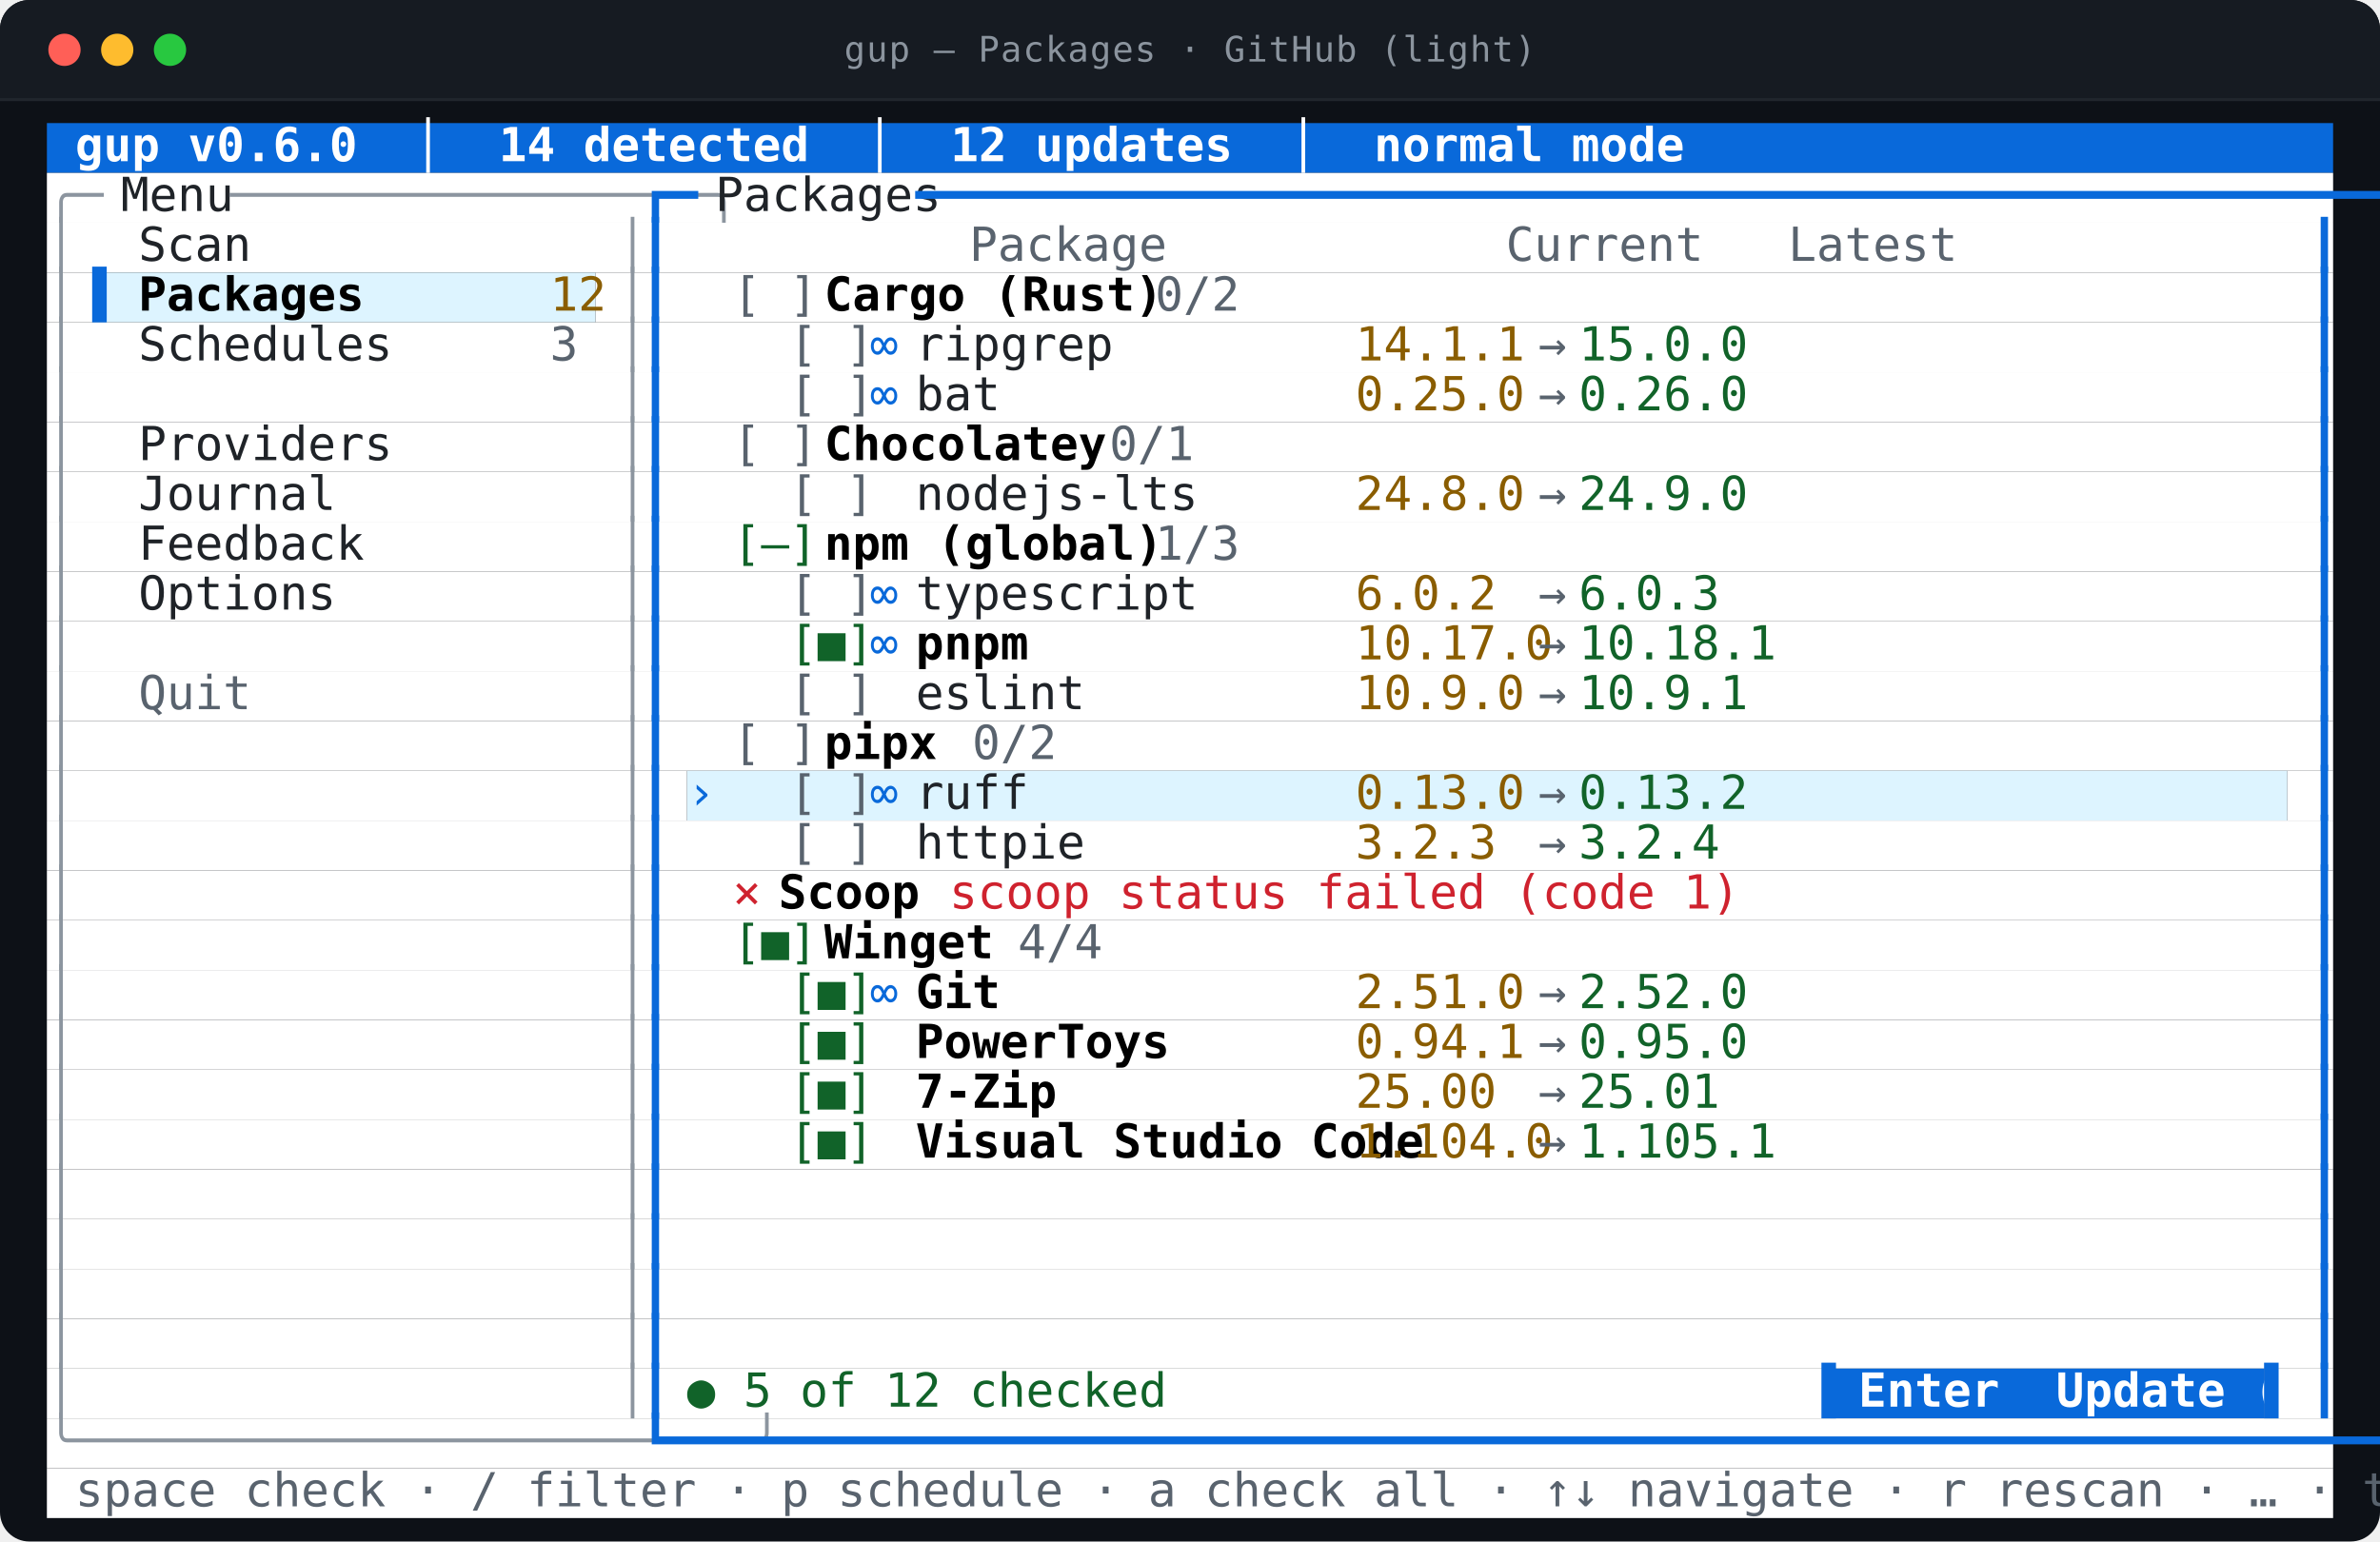
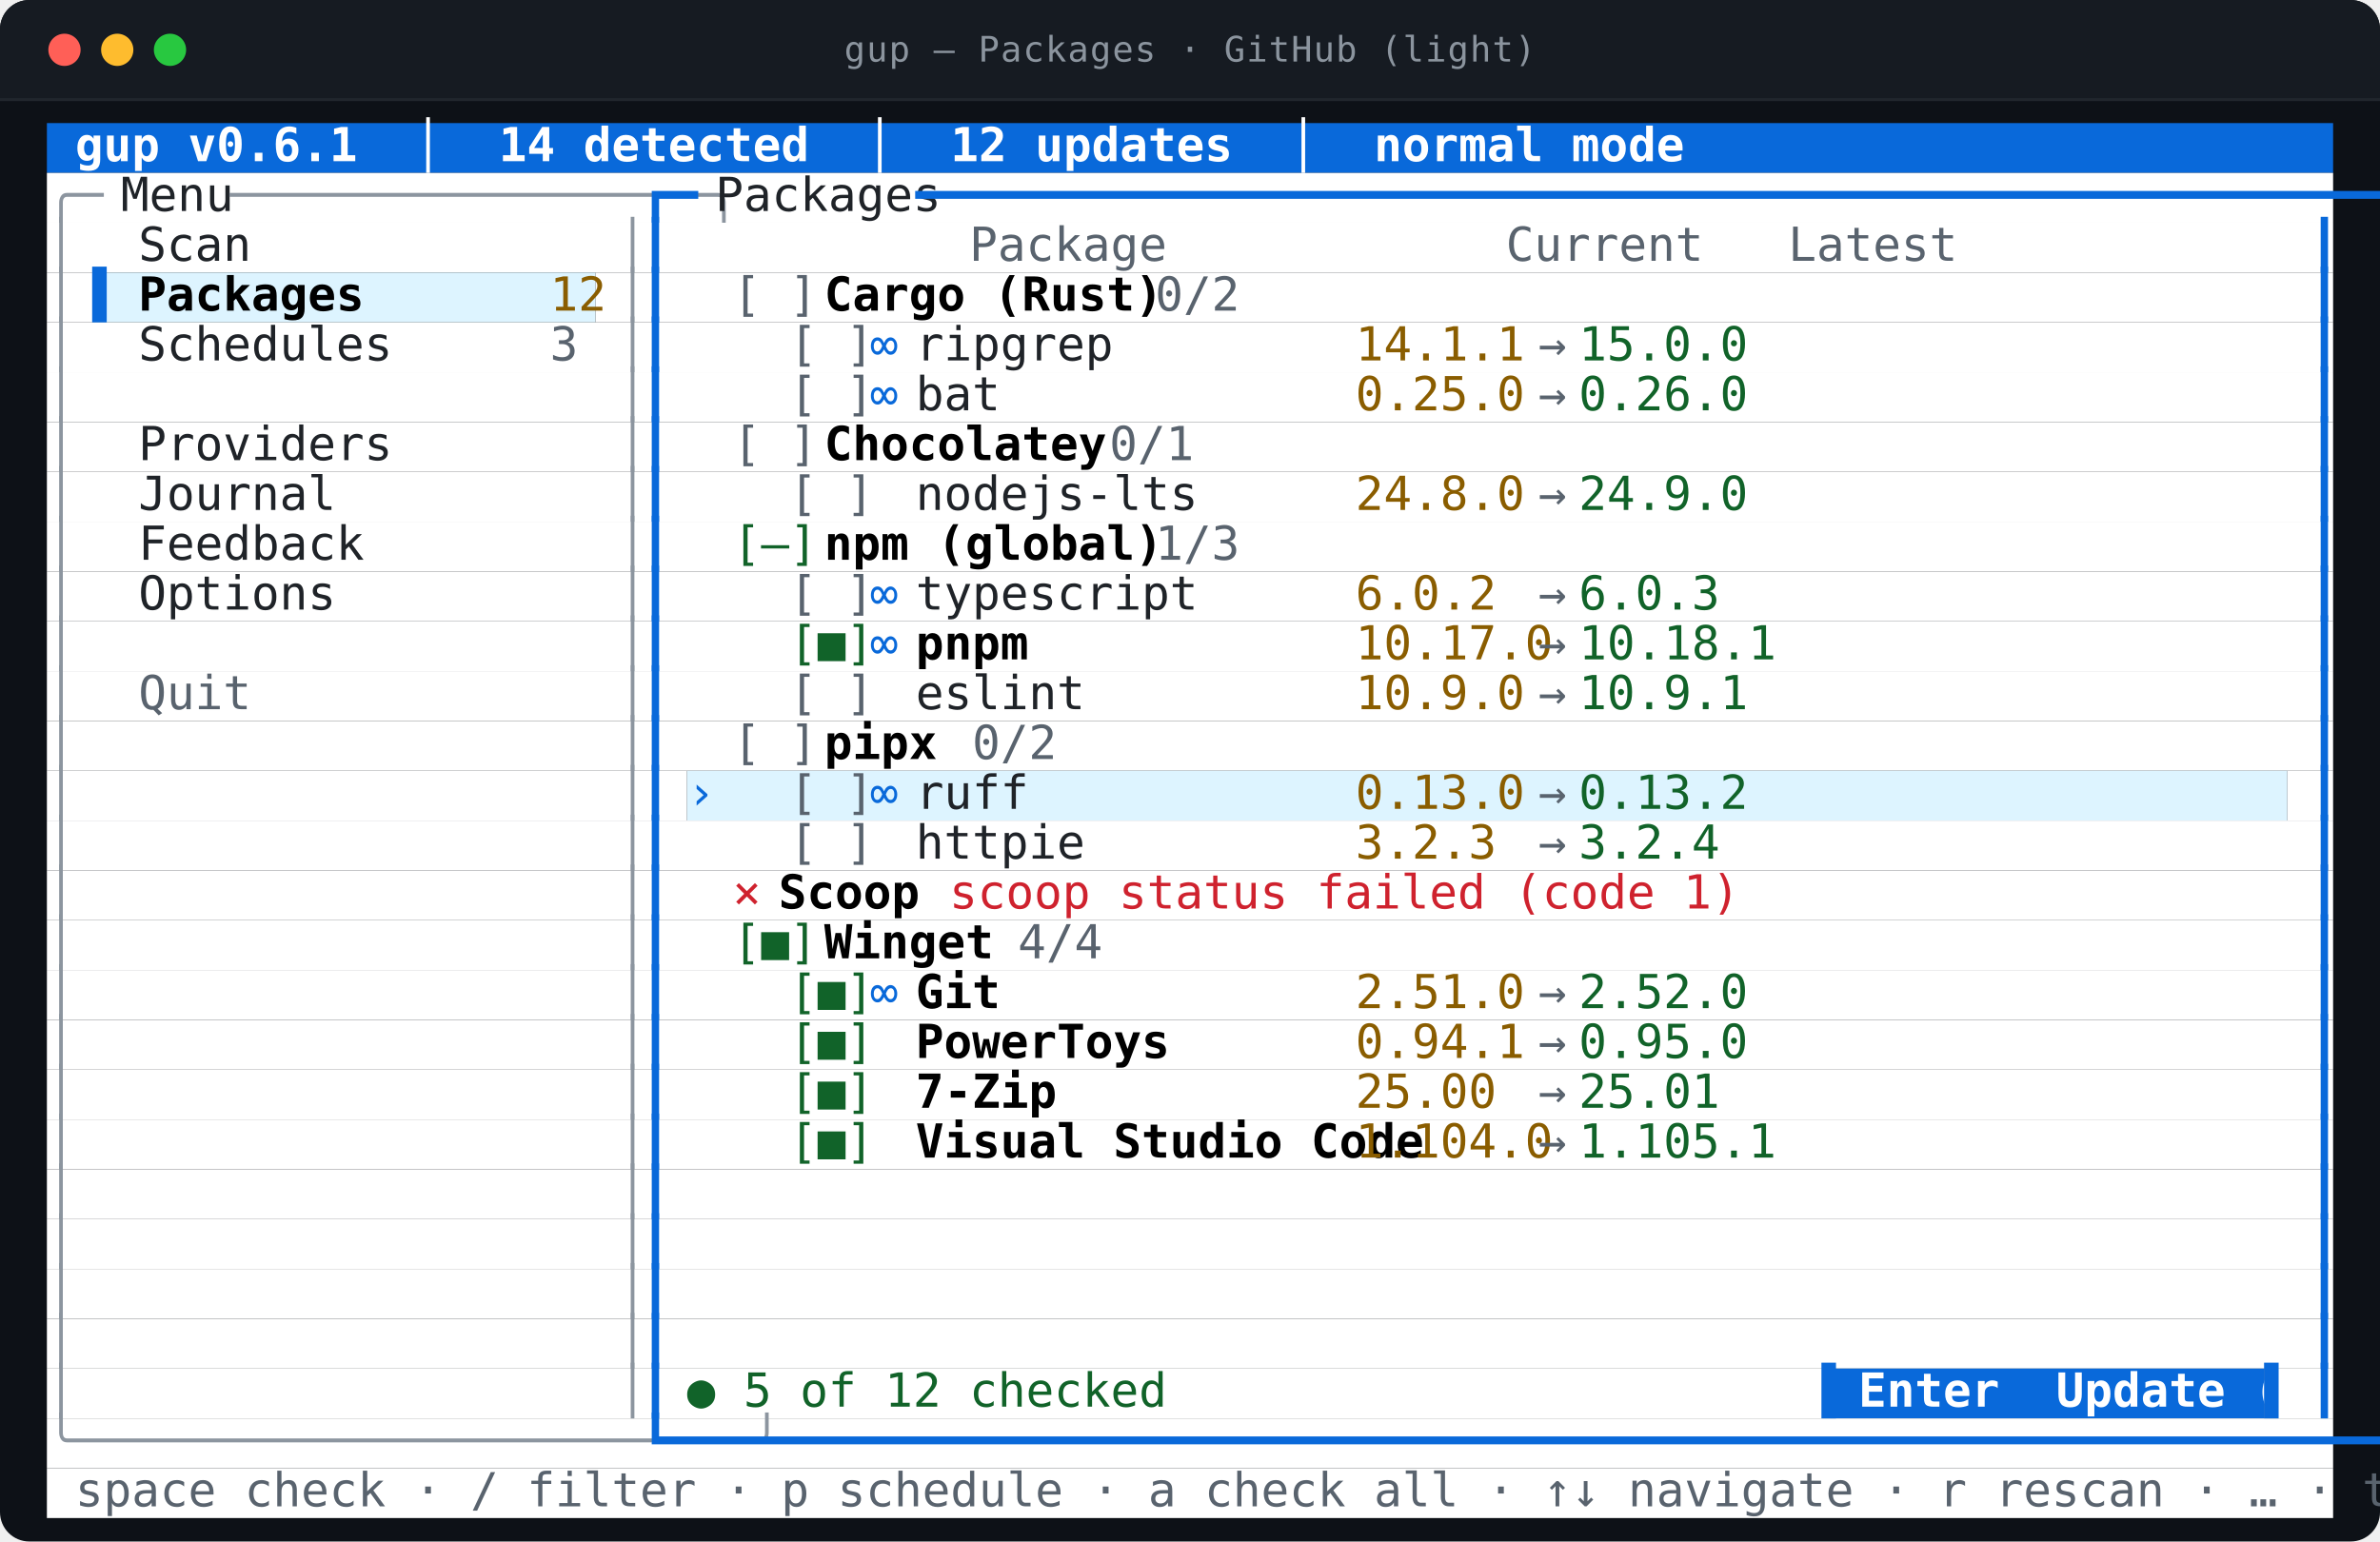
<svg xmlns="http://www.w3.org/2000/svg" viewBox="0 0 812.0 526.0" width="812.0" height="526.0" role="img" aria-labelledby="t d">
  <style>
text{font-family:ui-monospace,SFMono-Regular,"SF Mono",Menlo,Consolas,"DejaVu Sans Mono",monospace;font-size:16px}
.t{font-size:12px;letter-spacing:.4px;fill:#8b949e}
.b{font-weight:700}
.i{font-style:italic}
.u{text-decoration:underline}
.s{text-decoration:line-through}
.us{text-decoration:underline line-through}
.d{opacity:0.62}
.c0{fill:#0969da}
.c1{fill:#ffffff}
.c2{fill:#ddf4ff}
.c3{fill:#8c959f}
.c4{fill:#1f2328}
.c5{fill:#59636e}
.c6{fill:#000000}
.c7{fill:#8a5d00}
.c8{fill:#116329}
.c9{fill:#cf222e}
</style>
  <rect y="0.0" width="812.0" height="526.0" rx="10.0" fill="#0d1117" />
  <rect y="0.0" width="812.0" height="34.0" rx="10.0" fill="#161b22" />
  <rect y="24.0" width="812.0" height="10.0" fill="#161b22" />
  <line x1="0.0" y1="34.0" x2="812.0" y2="34.0" stroke="#21262d" />
  <circle cx="22.0" cy="17.0" r="5.5" fill="#ff5f57" />
  <circle cx="40.0" cy="17.0" r="5.5" fill="#febc2e" />
  <circle cx="58.0" cy="17.0" r="5.5" fill="#28c840" />
  <text class="t" x="406.0" y="21.0" text-anchor="middle">gup — Packages · GitHub (light)</text>
  <rect class="c0" x="16.0" y="42.0" width="780.0" height="17.0" />
  <rect class="c1" x="16.0" y="59.0" width="780.0" height="17.0" />
  <rect class="c1" x="16.0" y="76.0" width="780.0" height="17.0" />
  <rect class="c1" x="16.0" y="93.0" width="15.6" height="17.0" />
  <rect class="c2" x="31.6" y="93.0" width="171.6" height="17.0" />
  <rect class="c1" x="203.2" y="93.0" width="592.8" height="17.0" />
  <rect class="c1" x="16.0" y="110.0" width="780.0" height="17.0" />
  <rect class="c1" x="16.0" y="127.0" width="780.0" height="17.0" />
  <rect class="c1" x="16.0" y="144.0" width="780.0" height="17.0" />
  <rect class="c1" x="16.0" y="161.0" width="780.0" height="17.0" />
  <rect class="c1" x="16.0" y="178.0" width="780.0" height="17.0" />
  <rect class="c1" x="16.0" y="195.0" width="780.0" height="17.0" />
  <rect class="c1" x="16.0" y="212.0" width="780.0" height="17.0" />
  <rect class="c1" x="16.0" y="229.0" width="780.0" height="17.0" />
  <rect class="c1" x="16.0" y="246.0" width="780.0" height="17.0" />
  <rect class="c1" x="16.0" y="263.0" width="218.4" height="17.0" />
  <rect class="c2" x="234.4" y="263.0" width="546.0" height="17.0" />
  <rect class="c1" x="780.4" y="263.0" width="15.6" height="17.0" />
  <rect class="c1" x="16.0" y="280.0" width="780.0" height="17.0" />
  <rect class="c1" x="16.0" y="297.0" width="780.0" height="17.0" />
  <rect class="c1" x="16.0" y="314.0" width="780.0" height="17.0" />
  <rect class="c1" x="16.0" y="331.0" width="780.0" height="17.0" />
  <rect class="c1" x="16.0" y="348.0" width="780.0" height="17.0" />
  <rect class="c1" x="16.0" y="365.0" width="780.0" height="17.0" />
  <rect class="c1" x="16.0" y="382.0" width="780.0" height="17.0" />
  <rect class="c1" x="16.0" y="399.0" width="780.0" height="17.0" />
  <rect class="c1" x="16.0" y="416.0" width="780.0" height="17.0" />
  <rect class="c1" x="16.0" y="433.0" width="780.0" height="17.0" />
  <rect class="c1" x="16.0" y="450.0" width="780.0" height="17.0" />
  <rect class="c1" x="16.0" y="467.0" width="608.4" height="17.0" />
  <rect class="c0" x="624.4" y="467.0" width="148.2" height="17.0" />
  <rect class="c1" x="772.6" y="467.0" width="23.4" height="17.0" />
  <rect class="c1" x="16.0" y="484.0" width="780.0" height="17.0" />
  <rect class="c1" x="16.0" y="501.0" width="780.0" height="17.0" />
-   <text class="c1 b" x="16.0" y="55.0" textLength="452.4" lengthAdjust="spacingAndGlyphs" xml:space="preserve"> gup v0.6.0  │  14 detected  │  12 updates  │  normal mode</text>
+   <text class="c1 b" x="16.0" y="55.0" textLength="452.4" lengthAdjust="spacingAndGlyphs" xml:space="preserve"> gup v0.6.1  │  14 detected  │  12 updates  │  normal mode</text>
  <text class="c3" x="16.0" y="72.0" textLength="15.6" lengthAdjust="spacingAndGlyphs" xml:space="preserve">╭─</text>
  <text class="c4" x="31.6" y="72.0" textLength="46.8" lengthAdjust="spacingAndGlyphs" xml:space="preserve"> Menu </text>
  <text class="c3" x="78.4" y="72.0" textLength="140.4" lengthAdjust="spacingAndGlyphs" xml:space="preserve">─────────────────╮</text>
  <text class="c0" x="218.8" y="72.0" textLength="15.6" lengthAdjust="spacingAndGlyphs" xml:space="preserve">┏━</text>
  <text class="c4" x="234.4" y="72.0" textLength="78.0" lengthAdjust="spacingAndGlyphs" xml:space="preserve"> Packages </text>
  <text class="c0" x="312.4" y="72.0" textLength="483.6" lengthAdjust="spacingAndGlyphs" xml:space="preserve">━━━━━━━━━━━━━━━━━━━━━━━━━━━━━━━━━━━━━━━━━━━━━━━━━━━━━━━━━━━━━┓</text>
  <text class="c3" x="16.0" y="89.0" textLength="7.8" lengthAdjust="spacingAndGlyphs" xml:space="preserve">│</text>
  <text class="c4" x="47.2" y="89.0" textLength="140.4" lengthAdjust="spacingAndGlyphs" xml:space="preserve">Scan              </text>
  <text class="c3" x="211.0" y="89.0" textLength="7.8" lengthAdjust="spacingAndGlyphs" xml:space="preserve">│</text>
  <text class="c0" x="218.8" y="89.0" textLength="7.8" lengthAdjust="spacingAndGlyphs" xml:space="preserve">┃</text>
  <text class="c5" x="234.4" y="89.0" textLength="366.6" lengthAdjust="spacingAndGlyphs" xml:space="preserve">          Package            Current   Latest  </text>
  <text class="c0" x="788.2" y="89.0" textLength="7.8" lengthAdjust="spacingAndGlyphs" xml:space="preserve">┃</text>
  <text class="c3" x="16.0" y="106.0" textLength="7.8" lengthAdjust="spacingAndGlyphs" xml:space="preserve">│</text>
  <text class="c0" x="31.6" y="106.0" textLength="15.6" lengthAdjust="spacingAndGlyphs" xml:space="preserve">▌ </text>
  <text class="c6 b" x="47.2" y="106.0" textLength="140.4" lengthAdjust="spacingAndGlyphs" xml:space="preserve">Packages          </text>
  <text class="c7" x="187.6" y="106.0" textLength="15.6" lengthAdjust="spacingAndGlyphs" xml:space="preserve">12</text>
  <text class="c3" x="211.0" y="106.0" textLength="7.8" lengthAdjust="spacingAndGlyphs" xml:space="preserve">│</text>
  <text class="c0" x="218.8" y="106.0" textLength="7.8" lengthAdjust="spacingAndGlyphs" xml:space="preserve">┃</text>
  <text class="c5" x="250.0" y="106.0" textLength="31.2" lengthAdjust="spacingAndGlyphs" xml:space="preserve">[ ] </text>
  <text class="c6 b" x="281.2" y="106.0" textLength="93.6" lengthAdjust="spacingAndGlyphs" xml:space="preserve">Cargo (Rust)</text>
  <text class="c5" x="374.8" y="106.0" textLength="39.0" lengthAdjust="spacingAndGlyphs" xml:space="preserve">  0/2</text>
  <text class="c0" x="788.2" y="106.0" textLength="7.8" lengthAdjust="spacingAndGlyphs" xml:space="preserve">┃</text>
  <text class="c3" x="16.0" y="123.0" textLength="7.8" lengthAdjust="spacingAndGlyphs" xml:space="preserve">│</text>
  <text class="c4" x="47.2" y="123.0" textLength="140.4" lengthAdjust="spacingAndGlyphs" xml:space="preserve">Schedules         </text>
  <text class="c5" x="187.6" y="123.0" textLength="7.8" lengthAdjust="spacingAndGlyphs" xml:space="preserve">3</text>
  <text class="c3" x="211.0" y="123.0" textLength="7.8" lengthAdjust="spacingAndGlyphs" xml:space="preserve">│</text>
  <text class="c0" x="218.8" y="123.0" textLength="7.8" lengthAdjust="spacingAndGlyphs" xml:space="preserve">┃</text>
  <text class="c5" x="250.0" y="123.0" textLength="46.8" lengthAdjust="spacingAndGlyphs" xml:space="preserve">  [ ] </text>
  <text class="c0" x="296.8" y="123.0" textLength="15.6" lengthAdjust="spacingAndGlyphs" xml:space="preserve">∞ </text>
  <text class="c4" x="312.4" y="123.0" textLength="140.4" lengthAdjust="spacingAndGlyphs" xml:space="preserve">ripgrep           </text>
  <text class="c7" x="452.8" y="123.0" textLength="62.4" lengthAdjust="spacingAndGlyphs" xml:space="preserve"> 14.1.1 </text>
  <text class="c5" x="515.2" y="123.0" textLength="23.4" lengthAdjust="spacingAndGlyphs" xml:space="preserve"> → </text>
  <text class="c8" x="538.6" y="123.0" textLength="54.6" lengthAdjust="spacingAndGlyphs" xml:space="preserve">15.0.0 </text>
  <text class="c0" x="788.2" y="123.0" textLength="7.8" lengthAdjust="spacingAndGlyphs" xml:space="preserve">┃</text>
  <text class="c3" x="16.0" y="140.0" textLength="7.8" lengthAdjust="spacingAndGlyphs" xml:space="preserve">│</text>
  <text class="c3" x="211.0" y="140.0" textLength="7.8" lengthAdjust="spacingAndGlyphs" xml:space="preserve">│</text>
  <text class="c0" x="218.8" y="140.0" textLength="7.8" lengthAdjust="spacingAndGlyphs" xml:space="preserve">┃</text>
  <text class="c5" x="250.0" y="140.0" textLength="46.8" lengthAdjust="spacingAndGlyphs" xml:space="preserve">  [ ] </text>
  <text class="c0" x="296.8" y="140.0" textLength="15.6" lengthAdjust="spacingAndGlyphs" xml:space="preserve">∞ </text>
  <text class="c4" x="312.4" y="140.0" textLength="140.4" lengthAdjust="spacingAndGlyphs" xml:space="preserve">bat               </text>
  <text class="c7" x="452.8" y="140.0" textLength="62.4" lengthAdjust="spacingAndGlyphs" xml:space="preserve"> 0.25.0 </text>
  <text class="c5" x="515.2" y="140.0" textLength="23.4" lengthAdjust="spacingAndGlyphs" xml:space="preserve"> → </text>
  <text class="c8" x="538.6" y="140.0" textLength="54.6" lengthAdjust="spacingAndGlyphs" xml:space="preserve">0.26.0 </text>
  <text class="c0" x="788.2" y="140.0" textLength="7.8" lengthAdjust="spacingAndGlyphs" xml:space="preserve">┃</text>
  <text class="c3" x="16.0" y="157.0" textLength="7.8" lengthAdjust="spacingAndGlyphs" xml:space="preserve">│</text>
  <text class="c4" x="47.2" y="157.0" textLength="140.4" lengthAdjust="spacingAndGlyphs" xml:space="preserve">Providers         </text>
  <text class="c3" x="211.0" y="157.0" textLength="7.8" lengthAdjust="spacingAndGlyphs" xml:space="preserve">│</text>
  <text class="c0" x="218.8" y="157.0" textLength="7.8" lengthAdjust="spacingAndGlyphs" xml:space="preserve">┃</text>
  <text class="c5" x="250.0" y="157.0" textLength="31.2" lengthAdjust="spacingAndGlyphs" xml:space="preserve">[ ] </text>
  <text class="c6 b" x="281.2" y="157.0" textLength="78.0" lengthAdjust="spacingAndGlyphs" xml:space="preserve">Chocolatey</text>
  <text class="c5" x="359.2" y="157.0" textLength="39.0" lengthAdjust="spacingAndGlyphs" xml:space="preserve">  0/1</text>
  <text class="c0" x="788.2" y="157.0" textLength="7.8" lengthAdjust="spacingAndGlyphs" xml:space="preserve">┃</text>
  <text class="c3" x="16.0" y="174.0" textLength="7.8" lengthAdjust="spacingAndGlyphs" xml:space="preserve">│</text>
  <text class="c4" x="47.2" y="174.0" textLength="140.4" lengthAdjust="spacingAndGlyphs" xml:space="preserve">Journal           </text>
  <text class="c3" x="211.0" y="174.0" textLength="7.8" lengthAdjust="spacingAndGlyphs" xml:space="preserve">│</text>
  <text class="c0" x="218.8" y="174.0" textLength="7.8" lengthAdjust="spacingAndGlyphs" xml:space="preserve">┃</text>
  <text class="c5" x="250.0" y="174.0" textLength="46.8" lengthAdjust="spacingAndGlyphs" xml:space="preserve">  [ ] </text>
  <text class="c4" x="312.4" y="174.0" textLength="140.4" lengthAdjust="spacingAndGlyphs" xml:space="preserve">nodejs-lts        </text>
  <text class="c7" x="452.8" y="174.0" textLength="62.4" lengthAdjust="spacingAndGlyphs" xml:space="preserve"> 24.8.0 </text>
  <text class="c5" x="515.2" y="174.0" textLength="23.4" lengthAdjust="spacingAndGlyphs" xml:space="preserve"> → </text>
  <text class="c8" x="538.6" y="174.0" textLength="54.6" lengthAdjust="spacingAndGlyphs" xml:space="preserve">24.9.0 </text>
  <text class="c0" x="788.2" y="174.0" textLength="7.8" lengthAdjust="spacingAndGlyphs" xml:space="preserve">┃</text>
  <text class="c3" x="16.0" y="191.0" textLength="7.8" lengthAdjust="spacingAndGlyphs" xml:space="preserve">│</text>
  <text class="c4" x="47.2" y="191.0" textLength="140.4" lengthAdjust="spacingAndGlyphs" xml:space="preserve">Feedback          </text>
  <text class="c3" x="211.0" y="191.0" textLength="7.8" lengthAdjust="spacingAndGlyphs" xml:space="preserve">│</text>
  <text class="c0" x="218.8" y="191.0" textLength="7.8" lengthAdjust="spacingAndGlyphs" xml:space="preserve">┃</text>
  <text class="c8" x="250.0" y="191.0" textLength="31.2" lengthAdjust="spacingAndGlyphs" xml:space="preserve">[–] </text>
  <text class="c6 b" x="281.2" y="191.0" textLength="93.6" lengthAdjust="spacingAndGlyphs" xml:space="preserve">npm (global)</text>
  <text class="c5" x="374.8" y="191.0" textLength="39.0" lengthAdjust="spacingAndGlyphs" xml:space="preserve">  1/3</text>
  <text class="c0" x="788.2" y="191.0" textLength="7.8" lengthAdjust="spacingAndGlyphs" xml:space="preserve">┃</text>
  <text class="c3" x="16.0" y="208.0" textLength="7.8" lengthAdjust="spacingAndGlyphs" xml:space="preserve">│</text>
  <text class="c4" x="47.2" y="208.0" textLength="140.4" lengthAdjust="spacingAndGlyphs" xml:space="preserve">Options           </text>
  <text class="c3" x="211.0" y="208.0" textLength="7.8" lengthAdjust="spacingAndGlyphs" xml:space="preserve">│</text>
  <text class="c0" x="218.8" y="208.0" textLength="7.8" lengthAdjust="spacingAndGlyphs" xml:space="preserve">┃</text>
  <text class="c5" x="250.0" y="208.0" textLength="46.8" lengthAdjust="spacingAndGlyphs" xml:space="preserve">  [ ] </text>
  <text class="c0" x="296.8" y="208.0" textLength="15.6" lengthAdjust="spacingAndGlyphs" xml:space="preserve">∞ </text>
  <text class="c4" x="312.4" y="208.0" textLength="140.4" lengthAdjust="spacingAndGlyphs" xml:space="preserve">typescript        </text>
  <text class="c7" x="452.8" y="208.0" textLength="62.4" lengthAdjust="spacingAndGlyphs" xml:space="preserve"> 6.0.2  </text>
  <text class="c5" x="515.2" y="208.0" textLength="23.4" lengthAdjust="spacingAndGlyphs" xml:space="preserve"> → </text>
  <text class="c8" x="538.6" y="208.0" textLength="54.6" lengthAdjust="spacingAndGlyphs" xml:space="preserve">6.0.3  </text>
  <text class="c0" x="788.2" y="208.0" textLength="7.8" lengthAdjust="spacingAndGlyphs" xml:space="preserve">┃</text>
  <text class="c3" x="16.0" y="225.0" textLength="7.8" lengthAdjust="spacingAndGlyphs" xml:space="preserve">│</text>
  <text class="c3" x="211.0" y="225.0" textLength="7.8" lengthAdjust="spacingAndGlyphs" xml:space="preserve">│</text>
  <text class="c0" x="218.8" y="225.0" textLength="7.8" lengthAdjust="spacingAndGlyphs" xml:space="preserve">┃</text>
  <text class="c8" x="250.0" y="225.0" textLength="46.8" lengthAdjust="spacingAndGlyphs" xml:space="preserve">  [■] </text>
  <text class="c0" x="296.8" y="225.0" textLength="15.6" lengthAdjust="spacingAndGlyphs" xml:space="preserve">∞ </text>
  <text class="c6 b" x="312.4" y="225.0" textLength="140.4" lengthAdjust="spacingAndGlyphs" xml:space="preserve">pnpm              </text>
  <text class="c7" x="452.8" y="225.0" textLength="62.4" lengthAdjust="spacingAndGlyphs" xml:space="preserve"> 10.17.0</text>
  <text class="c5" x="515.2" y="225.0" textLength="23.4" lengthAdjust="spacingAndGlyphs" xml:space="preserve"> → </text>
  <text class="c8" x="538.6" y="225.0" textLength="54.6" lengthAdjust="spacingAndGlyphs" xml:space="preserve">10.18.1</text>
  <text class="c0" x="788.2" y="225.0" textLength="7.8" lengthAdjust="spacingAndGlyphs" xml:space="preserve">┃</text>
  <text class="c3" x="16.0" y="242.0" textLength="7.8" lengthAdjust="spacingAndGlyphs" xml:space="preserve">│</text>
  <text class="c5" x="47.2" y="242.0" textLength="140.4" lengthAdjust="spacingAndGlyphs" xml:space="preserve">Quit              </text>
  <text class="c3" x="211.0" y="242.0" textLength="7.8" lengthAdjust="spacingAndGlyphs" xml:space="preserve">│</text>
  <text class="c0" x="218.8" y="242.0" textLength="7.8" lengthAdjust="spacingAndGlyphs" xml:space="preserve">┃</text>
  <text class="c5" x="250.0" y="242.0" textLength="46.8" lengthAdjust="spacingAndGlyphs" xml:space="preserve">  [ ] </text>
  <text class="c4" x="312.4" y="242.0" textLength="140.4" lengthAdjust="spacingAndGlyphs" xml:space="preserve">eslint            </text>
  <text class="c7" x="452.8" y="242.0" textLength="62.4" lengthAdjust="spacingAndGlyphs" xml:space="preserve"> 10.9.0 </text>
  <text class="c5" x="515.2" y="242.0" textLength="23.4" lengthAdjust="spacingAndGlyphs" xml:space="preserve"> → </text>
  <text class="c8" x="538.6" y="242.0" textLength="54.6" lengthAdjust="spacingAndGlyphs" xml:space="preserve">10.9.1 </text>
  <text class="c0" x="788.2" y="242.0" textLength="7.8" lengthAdjust="spacingAndGlyphs" xml:space="preserve">┃</text>
  <text class="c3" x="16.0" y="259.0" textLength="7.8" lengthAdjust="spacingAndGlyphs" xml:space="preserve">│</text>
  <text class="c3" x="211.0" y="259.0" textLength="7.8" lengthAdjust="spacingAndGlyphs" xml:space="preserve">│</text>
  <text class="c0" x="218.8" y="259.0" textLength="7.8" lengthAdjust="spacingAndGlyphs" xml:space="preserve">┃</text>
  <text class="c5" x="250.0" y="259.0" textLength="31.2" lengthAdjust="spacingAndGlyphs" xml:space="preserve">[ ] </text>
  <text class="c6 b" x="281.2" y="259.0" textLength="31.2" lengthAdjust="spacingAndGlyphs" xml:space="preserve">pipx</text>
  <text class="c5" x="312.4" y="259.0" textLength="39.0" lengthAdjust="spacingAndGlyphs" xml:space="preserve">  0/2</text>
  <text class="c0" x="788.2" y="259.0" textLength="7.8" lengthAdjust="spacingAndGlyphs" xml:space="preserve">┃</text>
  <text class="c3" x="16.0" y="276.0" textLength="7.8" lengthAdjust="spacingAndGlyphs" xml:space="preserve">│</text>
  <text class="c3" x="211.0" y="276.0" textLength="7.8" lengthAdjust="spacingAndGlyphs" xml:space="preserve">│</text>
  <text class="c0" x="218.8" y="276.0" textLength="7.8" lengthAdjust="spacingAndGlyphs" xml:space="preserve">┃</text>
  <text class="c0" x="234.4" y="276.0" textLength="15.6" lengthAdjust="spacingAndGlyphs" xml:space="preserve">› </text>
  <text class="c5" x="250.0" y="276.0" textLength="46.8" lengthAdjust="spacingAndGlyphs" xml:space="preserve">  [ ] </text>
  <text class="c0" x="296.8" y="276.0" textLength="15.6" lengthAdjust="spacingAndGlyphs" xml:space="preserve">∞ </text>
  <text class="c4" x="312.4" y="276.0" textLength="140.4" lengthAdjust="spacingAndGlyphs" xml:space="preserve">ruff              </text>
  <text class="c7" x="452.8" y="276.0" textLength="62.4" lengthAdjust="spacingAndGlyphs" xml:space="preserve"> 0.13.0 </text>
  <text class="c5" x="515.2" y="276.0" textLength="23.4" lengthAdjust="spacingAndGlyphs" xml:space="preserve"> → </text>
  <text class="c8" x="538.6" y="276.0" textLength="54.6" lengthAdjust="spacingAndGlyphs" xml:space="preserve">0.13.2 </text>
  <text class="c0" x="788.2" y="276.0" textLength="7.8" lengthAdjust="spacingAndGlyphs" xml:space="preserve">┃</text>
  <text class="c3" x="16.0" y="293.0" textLength="7.8" lengthAdjust="spacingAndGlyphs" xml:space="preserve">│</text>
  <text class="c3" x="211.0" y="293.0" textLength="7.8" lengthAdjust="spacingAndGlyphs" xml:space="preserve">│</text>
  <text class="c0" x="218.8" y="293.0" textLength="7.8" lengthAdjust="spacingAndGlyphs" xml:space="preserve">┃</text>
  <text class="c5" x="250.0" y="293.0" textLength="46.8" lengthAdjust="spacingAndGlyphs" xml:space="preserve">  [ ] </text>
  <text class="c4" x="312.4" y="293.0" textLength="140.4" lengthAdjust="spacingAndGlyphs" xml:space="preserve">httpie            </text>
  <text class="c7" x="452.8" y="293.0" textLength="62.4" lengthAdjust="spacingAndGlyphs" xml:space="preserve"> 3.2.3  </text>
  <text class="c5" x="515.2" y="293.0" textLength="23.4" lengthAdjust="spacingAndGlyphs" xml:space="preserve"> → </text>
  <text class="c8" x="538.6" y="293.0" textLength="54.6" lengthAdjust="spacingAndGlyphs" xml:space="preserve">3.2.4  </text>
  <text class="c0" x="788.2" y="293.0" textLength="7.8" lengthAdjust="spacingAndGlyphs" xml:space="preserve">┃</text>
  <text class="c3" x="16.0" y="310.0" textLength="7.8" lengthAdjust="spacingAndGlyphs" xml:space="preserve">│</text>
  <text class="c3" x="211.0" y="310.0" textLength="7.8" lengthAdjust="spacingAndGlyphs" xml:space="preserve">│</text>
  <text class="c0" x="218.8" y="310.0" textLength="7.8" lengthAdjust="spacingAndGlyphs" xml:space="preserve">┃</text>
  <text class="c9" x="250.0" y="310.0" textLength="15.6" lengthAdjust="spacingAndGlyphs" xml:space="preserve">× </text>
  <text class="c6 b" x="265.6" y="310.0" textLength="39.0" lengthAdjust="spacingAndGlyphs" xml:space="preserve">Scoop</text>
  <text class="c9" x="304.6" y="310.0" textLength="234.0" lengthAdjust="spacingAndGlyphs" xml:space="preserve">  scoop status failed (code 1)</text>
  <text class="c0" x="788.2" y="310.0" textLength="7.8" lengthAdjust="spacingAndGlyphs" xml:space="preserve">┃</text>
  <text class="c3" x="16.0" y="327.0" textLength="7.8" lengthAdjust="spacingAndGlyphs" xml:space="preserve">│</text>
  <text class="c3" x="211.0" y="327.0" textLength="7.8" lengthAdjust="spacingAndGlyphs" xml:space="preserve">│</text>
  <text class="c0" x="218.8" y="327.0" textLength="7.8" lengthAdjust="spacingAndGlyphs" xml:space="preserve">┃</text>
  <text class="c8" x="250.0" y="327.0" textLength="31.2" lengthAdjust="spacingAndGlyphs" xml:space="preserve">[■] </text>
  <text class="c6 b" x="281.2" y="327.0" textLength="46.8" lengthAdjust="spacingAndGlyphs" xml:space="preserve">Winget</text>
  <text class="c5" x="328.0" y="327.0" textLength="39.0" lengthAdjust="spacingAndGlyphs" xml:space="preserve">  4/4</text>
  <text class="c0" x="788.2" y="327.0" textLength="7.8" lengthAdjust="spacingAndGlyphs" xml:space="preserve">┃</text>
  <text class="c3" x="16.0" y="344.0" textLength="7.8" lengthAdjust="spacingAndGlyphs" xml:space="preserve">│</text>
  <text class="c3" x="211.0" y="344.0" textLength="7.8" lengthAdjust="spacingAndGlyphs" xml:space="preserve">│</text>
  <text class="c0" x="218.8" y="344.0" textLength="7.8" lengthAdjust="spacingAndGlyphs" xml:space="preserve">┃</text>
  <text class="c8" x="250.0" y="344.0" textLength="46.8" lengthAdjust="spacingAndGlyphs" xml:space="preserve">  [■] </text>
  <text class="c0" x="296.8" y="344.0" textLength="15.6" lengthAdjust="spacingAndGlyphs" xml:space="preserve">∞ </text>
  <text class="c6 b" x="312.4" y="344.0" textLength="140.4" lengthAdjust="spacingAndGlyphs" xml:space="preserve">Git               </text>
  <text class="c7" x="452.8" y="344.0" textLength="62.4" lengthAdjust="spacingAndGlyphs" xml:space="preserve"> 2.51.0 </text>
  <text class="c5" x="515.2" y="344.0" textLength="23.4" lengthAdjust="spacingAndGlyphs" xml:space="preserve"> → </text>
  <text class="c8" x="538.6" y="344.0" textLength="54.6" lengthAdjust="spacingAndGlyphs" xml:space="preserve">2.52.0 </text>
  <text class="c0" x="788.2" y="344.0" textLength="7.8" lengthAdjust="spacingAndGlyphs" xml:space="preserve">┃</text>
  <text class="c3" x="16.0" y="361.0" textLength="7.8" lengthAdjust="spacingAndGlyphs" xml:space="preserve">│</text>
  <text class="c3" x="211.0" y="361.0" textLength="7.8" lengthAdjust="spacingAndGlyphs" xml:space="preserve">│</text>
  <text class="c0" x="218.8" y="361.0" textLength="7.8" lengthAdjust="spacingAndGlyphs" xml:space="preserve">┃</text>
  <text class="c8" x="250.0" y="361.0" textLength="46.8" lengthAdjust="spacingAndGlyphs" xml:space="preserve">  [■] </text>
  <text class="c6 b" x="312.4" y="361.0" textLength="140.4" lengthAdjust="spacingAndGlyphs" xml:space="preserve">PowerToys         </text>
  <text class="c7" x="452.8" y="361.0" textLength="62.4" lengthAdjust="spacingAndGlyphs" xml:space="preserve"> 0.94.1 </text>
  <text class="c5" x="515.2" y="361.0" textLength="23.4" lengthAdjust="spacingAndGlyphs" xml:space="preserve"> → </text>
  <text class="c8" x="538.6" y="361.0" textLength="54.6" lengthAdjust="spacingAndGlyphs" xml:space="preserve">0.95.0 </text>
  <text class="c0" x="788.2" y="361.0" textLength="7.8" lengthAdjust="spacingAndGlyphs" xml:space="preserve">┃</text>
  <text class="c3" x="16.0" y="378.0" textLength="7.8" lengthAdjust="spacingAndGlyphs" xml:space="preserve">│</text>
  <text class="c3" x="211.0" y="378.0" textLength="7.8" lengthAdjust="spacingAndGlyphs" xml:space="preserve">│</text>
  <text class="c0" x="218.8" y="378.0" textLength="7.8" lengthAdjust="spacingAndGlyphs" xml:space="preserve">┃</text>
  <text class="c8" x="250.0" y="378.0" textLength="46.8" lengthAdjust="spacingAndGlyphs" xml:space="preserve">  [■] </text>
  <text class="c6 b" x="312.4" y="378.0" textLength="140.4" lengthAdjust="spacingAndGlyphs" xml:space="preserve">7-Zip             </text>
  <text class="c7" x="452.8" y="378.0" textLength="62.4" lengthAdjust="spacingAndGlyphs" xml:space="preserve"> 25.00  </text>
  <text class="c5" x="515.2" y="378.0" textLength="23.4" lengthAdjust="spacingAndGlyphs" xml:space="preserve"> → </text>
  <text class="c8" x="538.6" y="378.0" textLength="54.6" lengthAdjust="spacingAndGlyphs" xml:space="preserve">25.01  </text>
  <text class="c0" x="788.2" y="378.0" textLength="7.8" lengthAdjust="spacingAndGlyphs" xml:space="preserve">┃</text>
  <text class="c3" x="16.0" y="395.0" textLength="7.8" lengthAdjust="spacingAndGlyphs" xml:space="preserve">│</text>
  <text class="c3" x="211.0" y="395.0" textLength="7.8" lengthAdjust="spacingAndGlyphs" xml:space="preserve">│</text>
  <text class="c0" x="218.8" y="395.0" textLength="7.8" lengthAdjust="spacingAndGlyphs" xml:space="preserve">┃</text>
  <text class="c8" x="250.0" y="395.0" textLength="46.8" lengthAdjust="spacingAndGlyphs" xml:space="preserve">  [■] </text>
  <text class="c6 b" x="312.4" y="395.0" textLength="140.4" lengthAdjust="spacingAndGlyphs" xml:space="preserve">Visual Studio Code</text>
  <text class="c7" x="452.8" y="395.0" textLength="62.4" lengthAdjust="spacingAndGlyphs" xml:space="preserve"> 1.104.0</text>
  <text class="c5" x="515.2" y="395.0" textLength="23.4" lengthAdjust="spacingAndGlyphs" xml:space="preserve"> → </text>
  <text class="c8" x="538.6" y="395.0" textLength="54.6" lengthAdjust="spacingAndGlyphs" xml:space="preserve">1.105.1</text>
  <text class="c0" x="788.2" y="395.0" textLength="7.8" lengthAdjust="spacingAndGlyphs" xml:space="preserve">┃</text>
  <text class="c3" x="16.0" y="412.0" textLength="7.8" lengthAdjust="spacingAndGlyphs" xml:space="preserve">│</text>
  <text class="c3" x="211.0" y="412.0" textLength="7.8" lengthAdjust="spacingAndGlyphs" xml:space="preserve">│</text>
  <text class="c0" x="218.8" y="412.0" textLength="7.8" lengthAdjust="spacingAndGlyphs" xml:space="preserve">┃</text>
  <text class="c0" x="788.2" y="412.0" textLength="7.8" lengthAdjust="spacingAndGlyphs" xml:space="preserve">┃</text>
  <text class="c3" x="16.0" y="429.0" textLength="7.8" lengthAdjust="spacingAndGlyphs" xml:space="preserve">│</text>
  <text class="c3" x="211.0" y="429.0" textLength="7.8" lengthAdjust="spacingAndGlyphs" xml:space="preserve">│</text>
  <text class="c0" x="218.8" y="429.0" textLength="7.8" lengthAdjust="spacingAndGlyphs" xml:space="preserve">┃</text>
  <text class="c0" x="788.2" y="429.0" textLength="7.8" lengthAdjust="spacingAndGlyphs" xml:space="preserve">┃</text>
  <text class="c3" x="16.0" y="446.0" textLength="7.8" lengthAdjust="spacingAndGlyphs" xml:space="preserve">│</text>
  <text class="c3" x="211.0" y="446.0" textLength="7.8" lengthAdjust="spacingAndGlyphs" xml:space="preserve">│</text>
  <text class="c0" x="218.8" y="446.0" textLength="7.8" lengthAdjust="spacingAndGlyphs" xml:space="preserve">┃</text>
  <text class="c0" x="788.2" y="446.0" textLength="7.8" lengthAdjust="spacingAndGlyphs" xml:space="preserve">┃</text>
  <text class="c3" x="16.0" y="463.0" textLength="7.8" lengthAdjust="spacingAndGlyphs" xml:space="preserve">│</text>
  <text class="c3" x="211.0" y="463.0" textLength="7.8" lengthAdjust="spacingAndGlyphs" xml:space="preserve">│</text>
  <text class="c0" x="218.8" y="463.0" textLength="7.8" lengthAdjust="spacingAndGlyphs" xml:space="preserve">┃</text>
  <text class="c0" x="788.2" y="463.0" textLength="7.8" lengthAdjust="spacingAndGlyphs" xml:space="preserve">┃</text>
  <text class="c3" x="16.0" y="480.0" textLength="7.8" lengthAdjust="spacingAndGlyphs" xml:space="preserve">│</text>
  <text class="c3" x="211.0" y="480.0" textLength="7.8" lengthAdjust="spacingAndGlyphs" xml:space="preserve">│</text>
  <text class="c0" x="218.8" y="480.0" textLength="7.8" lengthAdjust="spacingAndGlyphs" xml:space="preserve">┃</text>
  <text class="c8" x="234.4" y="480.0" textLength="374.4" lengthAdjust="spacingAndGlyphs" xml:space="preserve">● 5 of 12 checked                               </text>
  <text class="c0" x="616.6" y="480.0" textLength="7.8" lengthAdjust="spacingAndGlyphs" xml:space="preserve">▐</text>
  <text class="c1 b" x="624.4" y="480.0" textLength="148.2" lengthAdjust="spacingAndGlyphs" xml:space="preserve"> Enter  Update (5) </text>
  <text class="c0" x="772.6" y="480.0" textLength="7.8" lengthAdjust="spacingAndGlyphs" xml:space="preserve">▌</text>
  <text class="c0" x="788.2" y="480.0" textLength="7.8" lengthAdjust="spacingAndGlyphs" xml:space="preserve">┃</text>
  <text class="c3" x="16.0" y="497.0" textLength="202.8" lengthAdjust="spacingAndGlyphs" xml:space="preserve">╰────────────────────────╯</text>
  <text class="c0" x="218.8" y="497.0" textLength="577.2" lengthAdjust="spacingAndGlyphs" xml:space="preserve">┗━━━━━━━━━━━━━━━━━━━━━━━━━━━━━━━━━━━━━━━━━━━━━━━━━━━━━━━━━━━━━━━━━━━━━━━━┛</text>
  <text class="c5" x="16.0" y="514.0" textLength="772.2" lengthAdjust="spacingAndGlyphs" xml:space="preserve"> space check · / filter · p schedule · a check all · ↑↓ navigate · r rescan · … · tab menu · q quit</text>
</svg>
